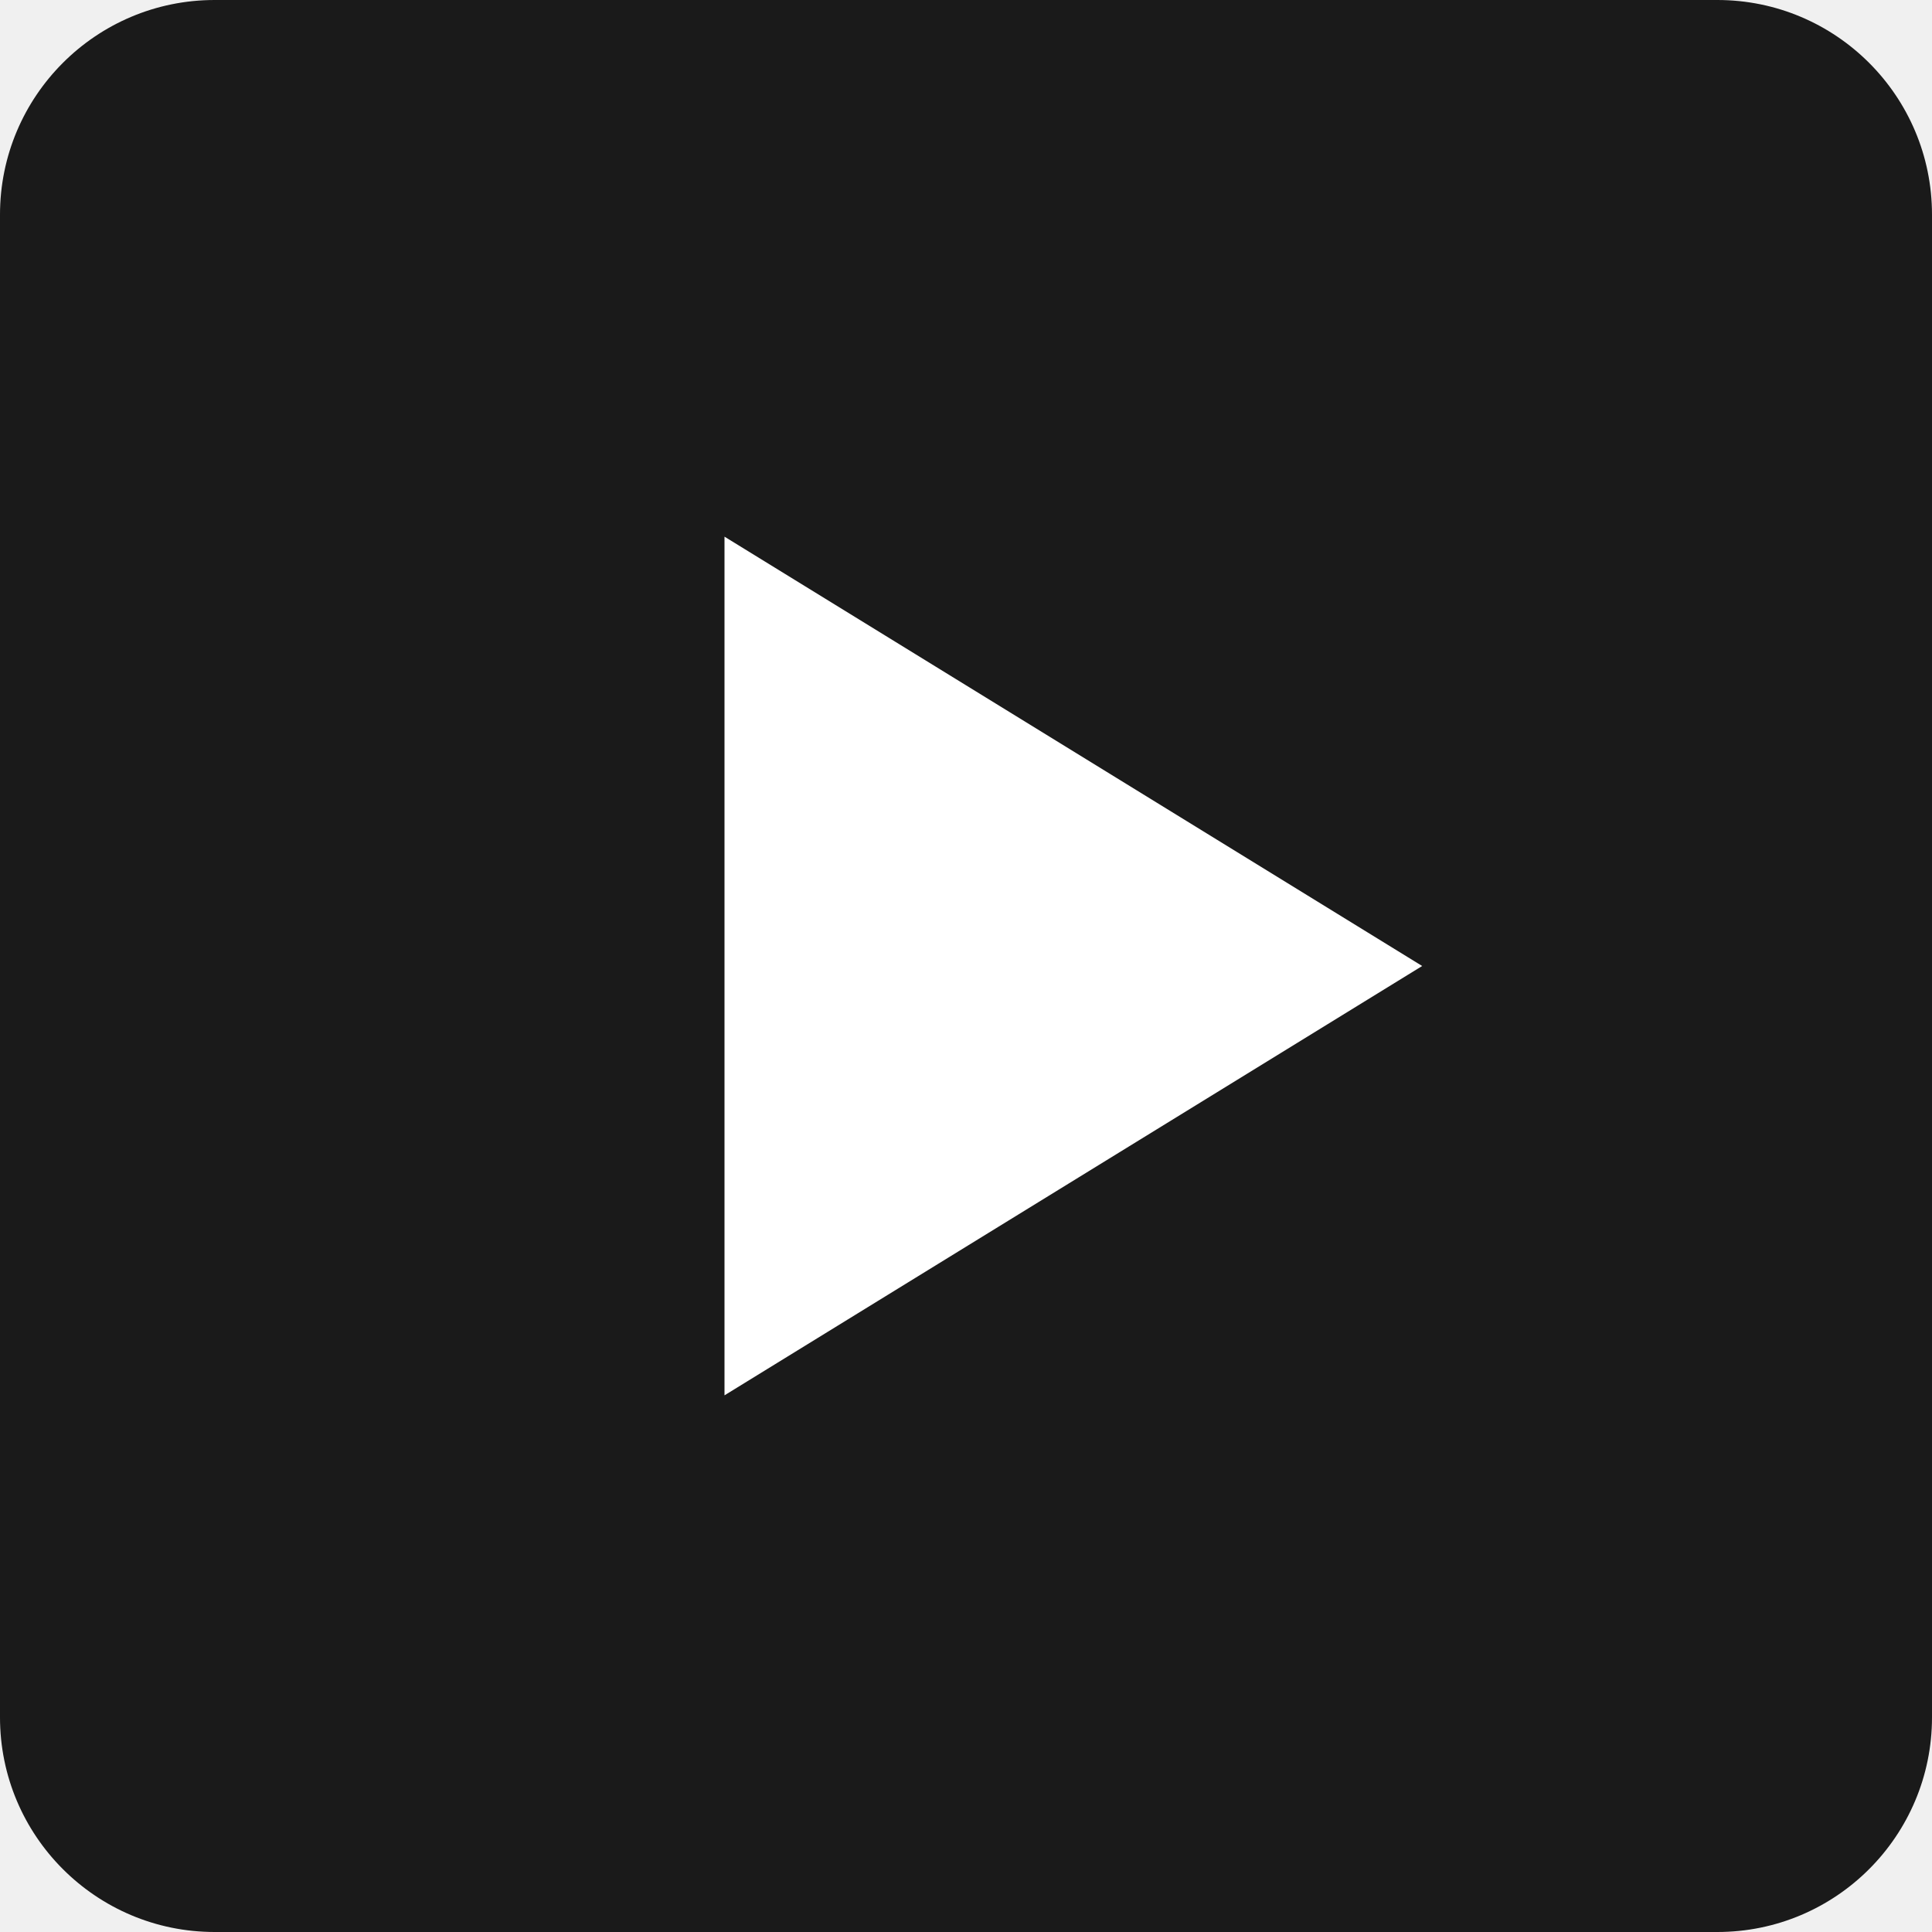
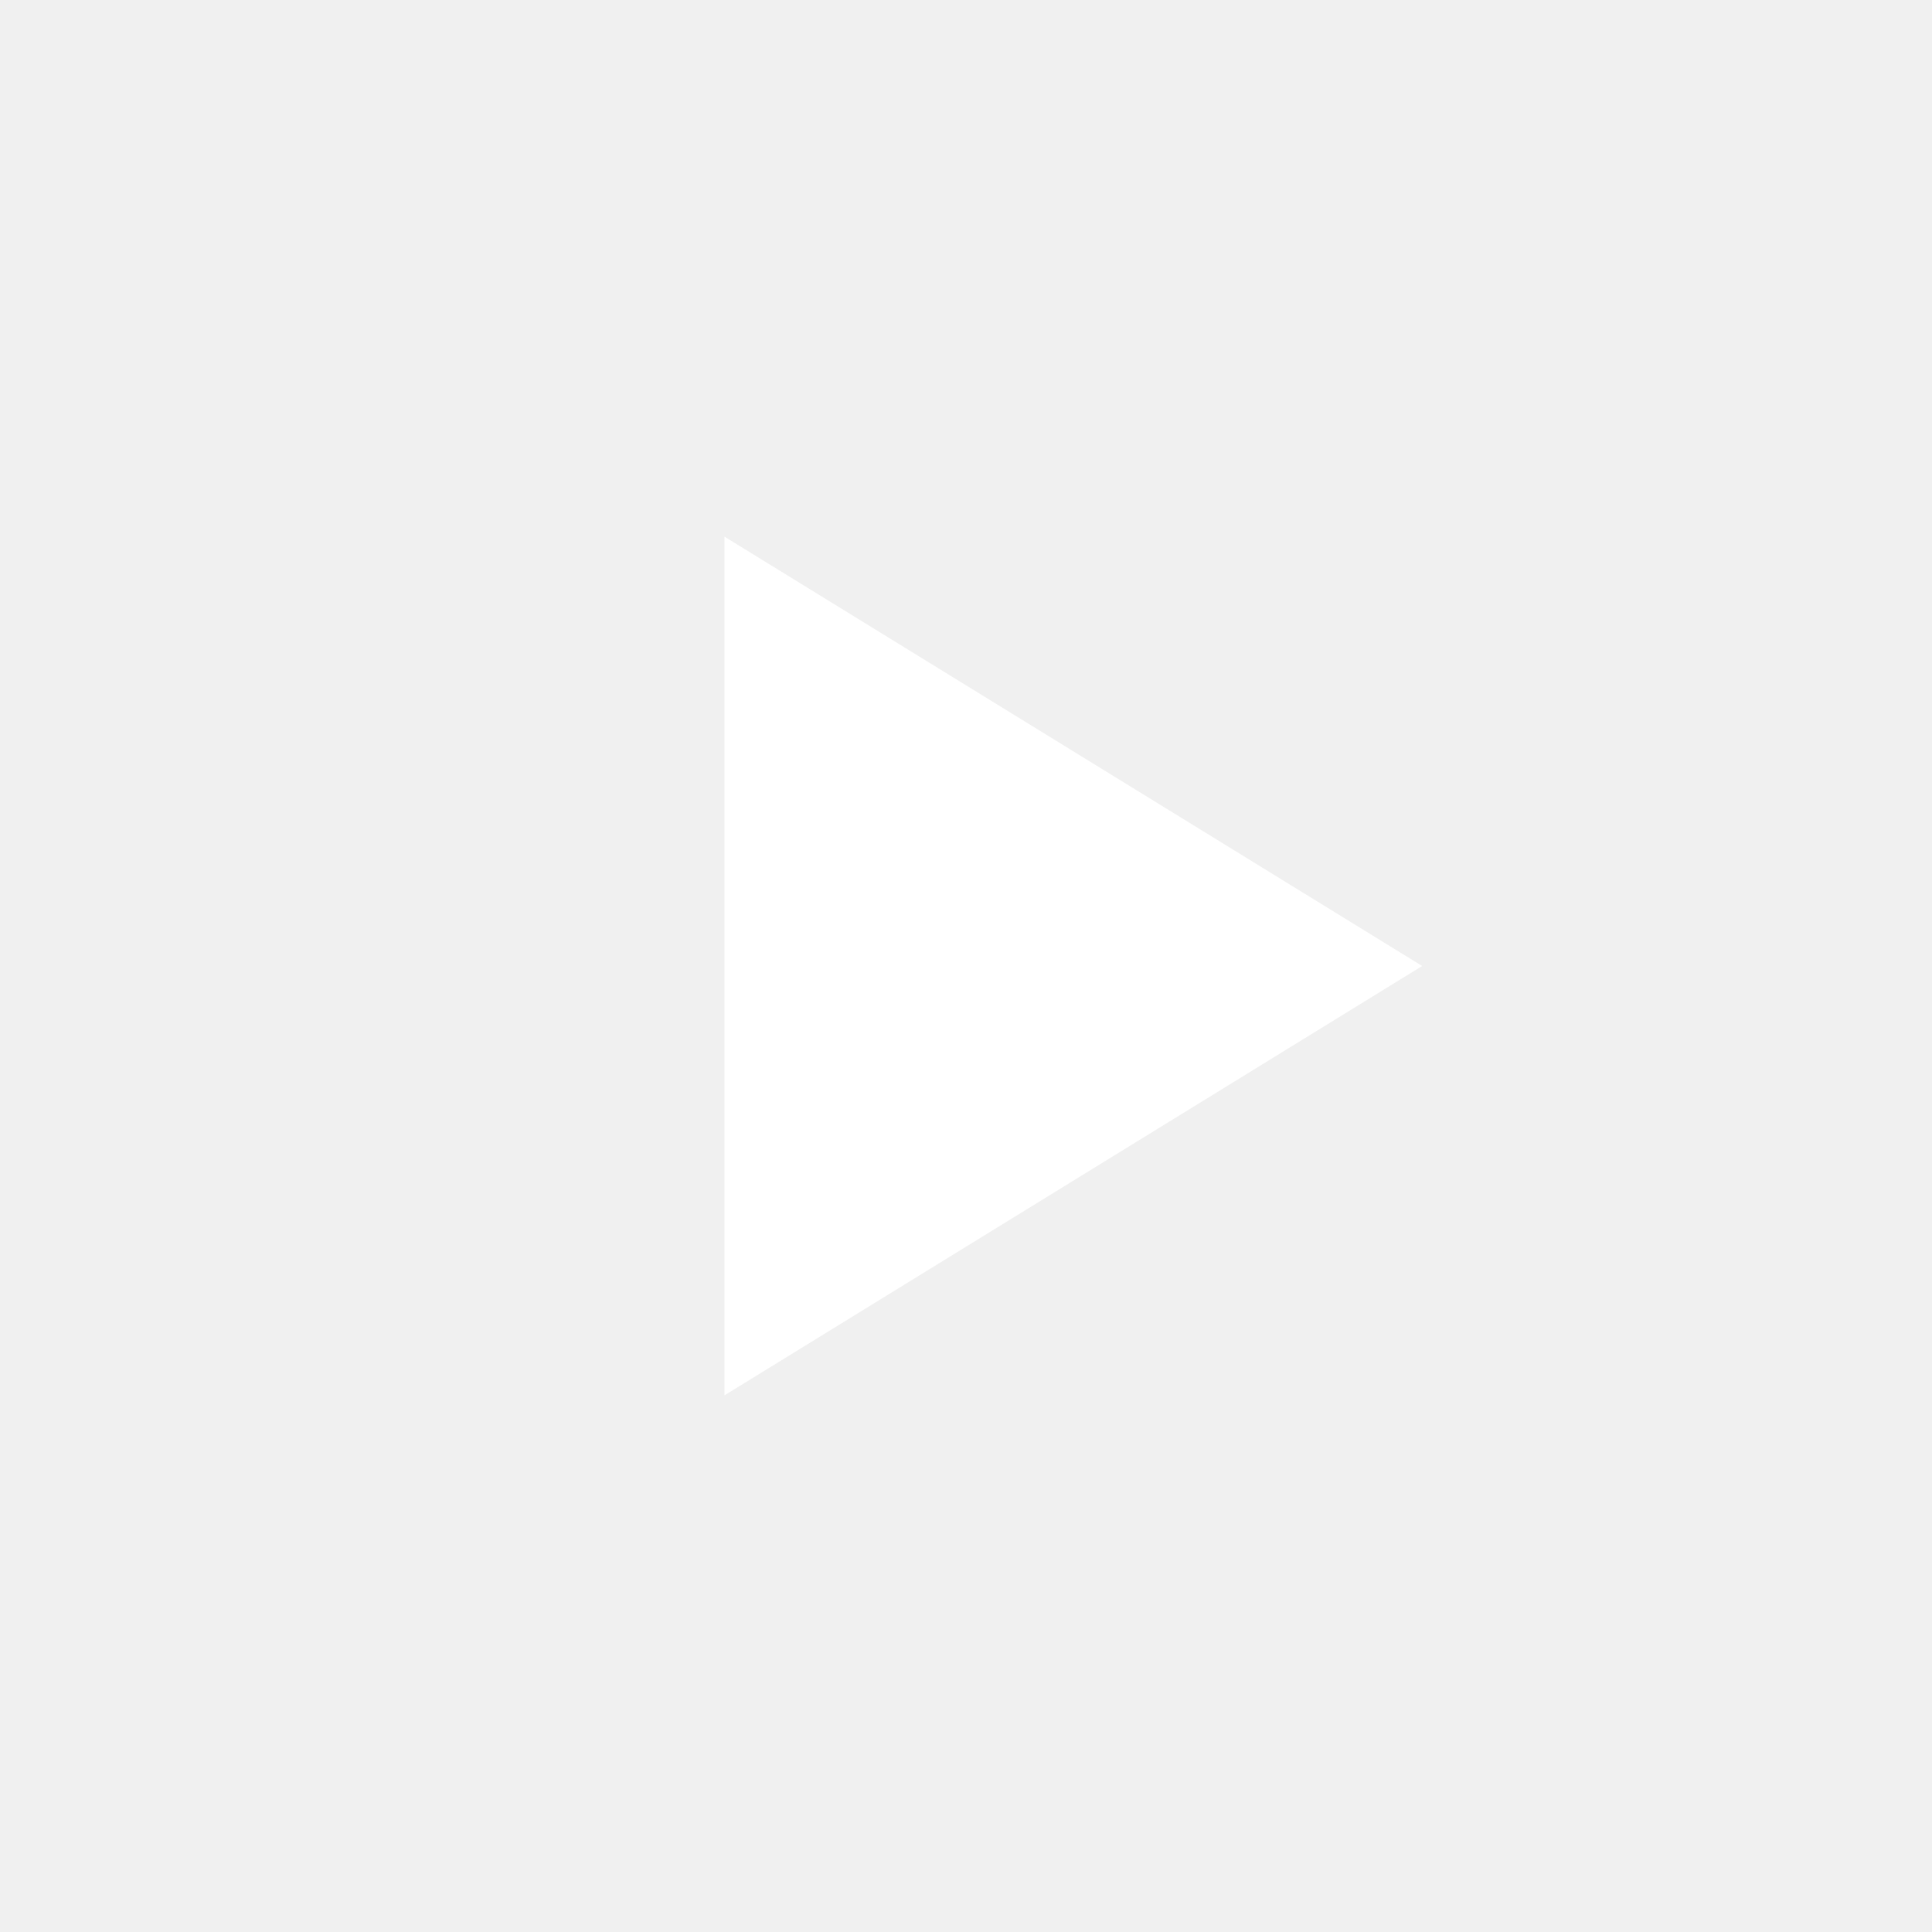
<svg xmlns="http://www.w3.org/2000/svg" viewBox="0 0 144 144">
-   <rect width="144" height="144" rx="16" fill="#1a1a1a" />
  <path d="M54 40l52 32-52 32V40z" fill="#fff" />
</svg>
